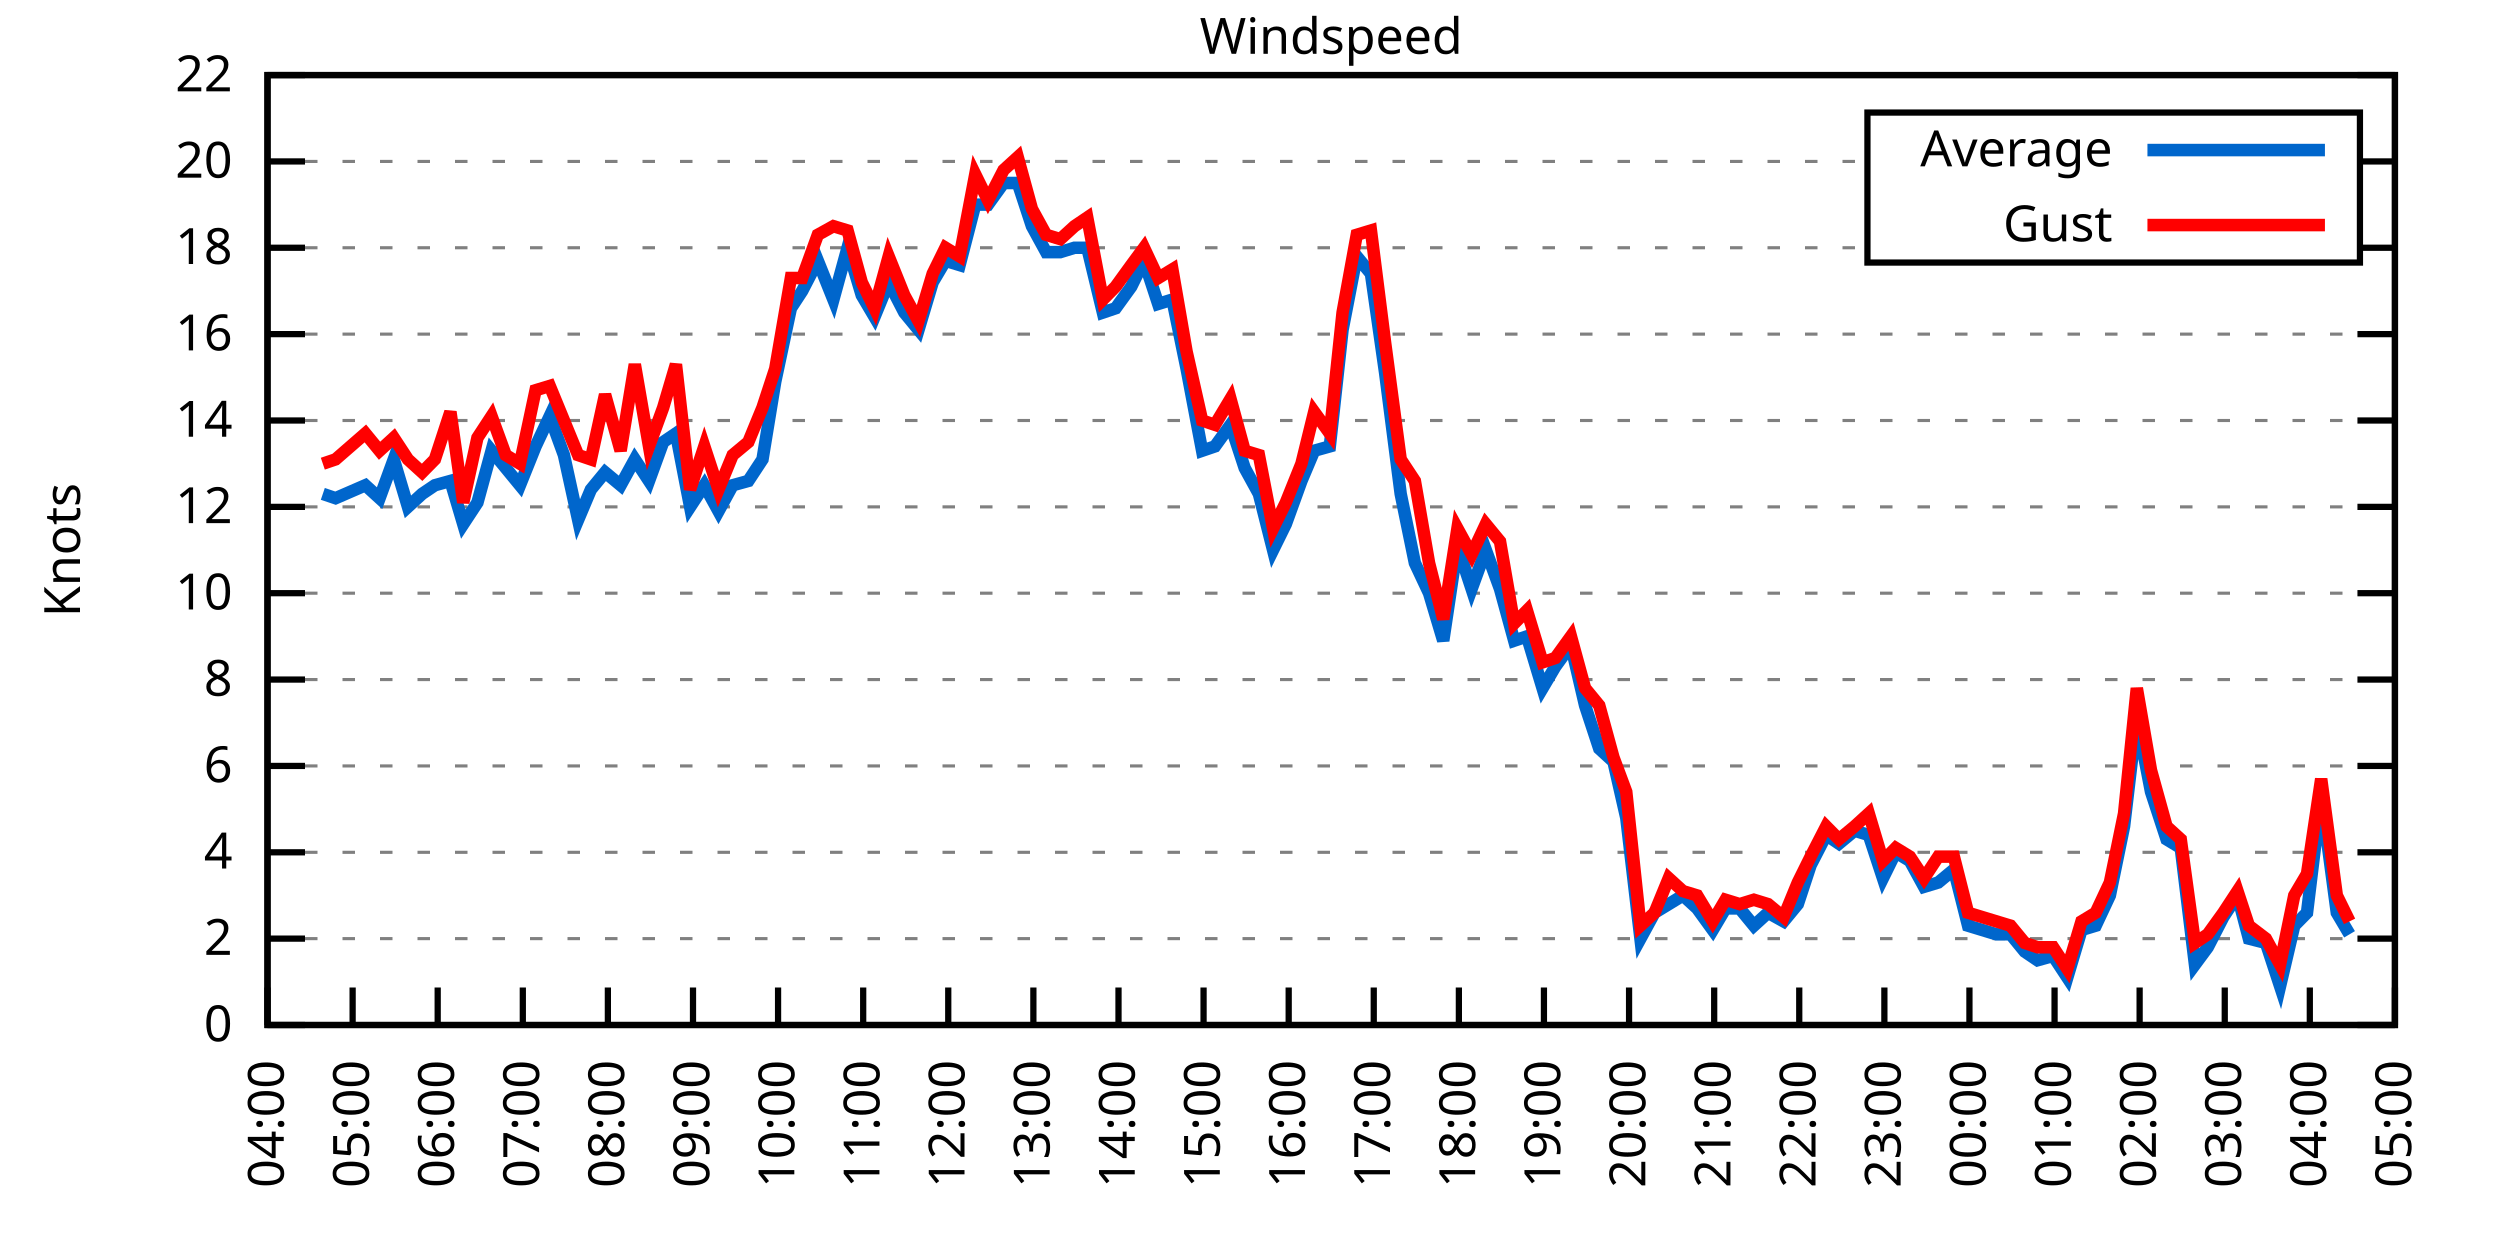
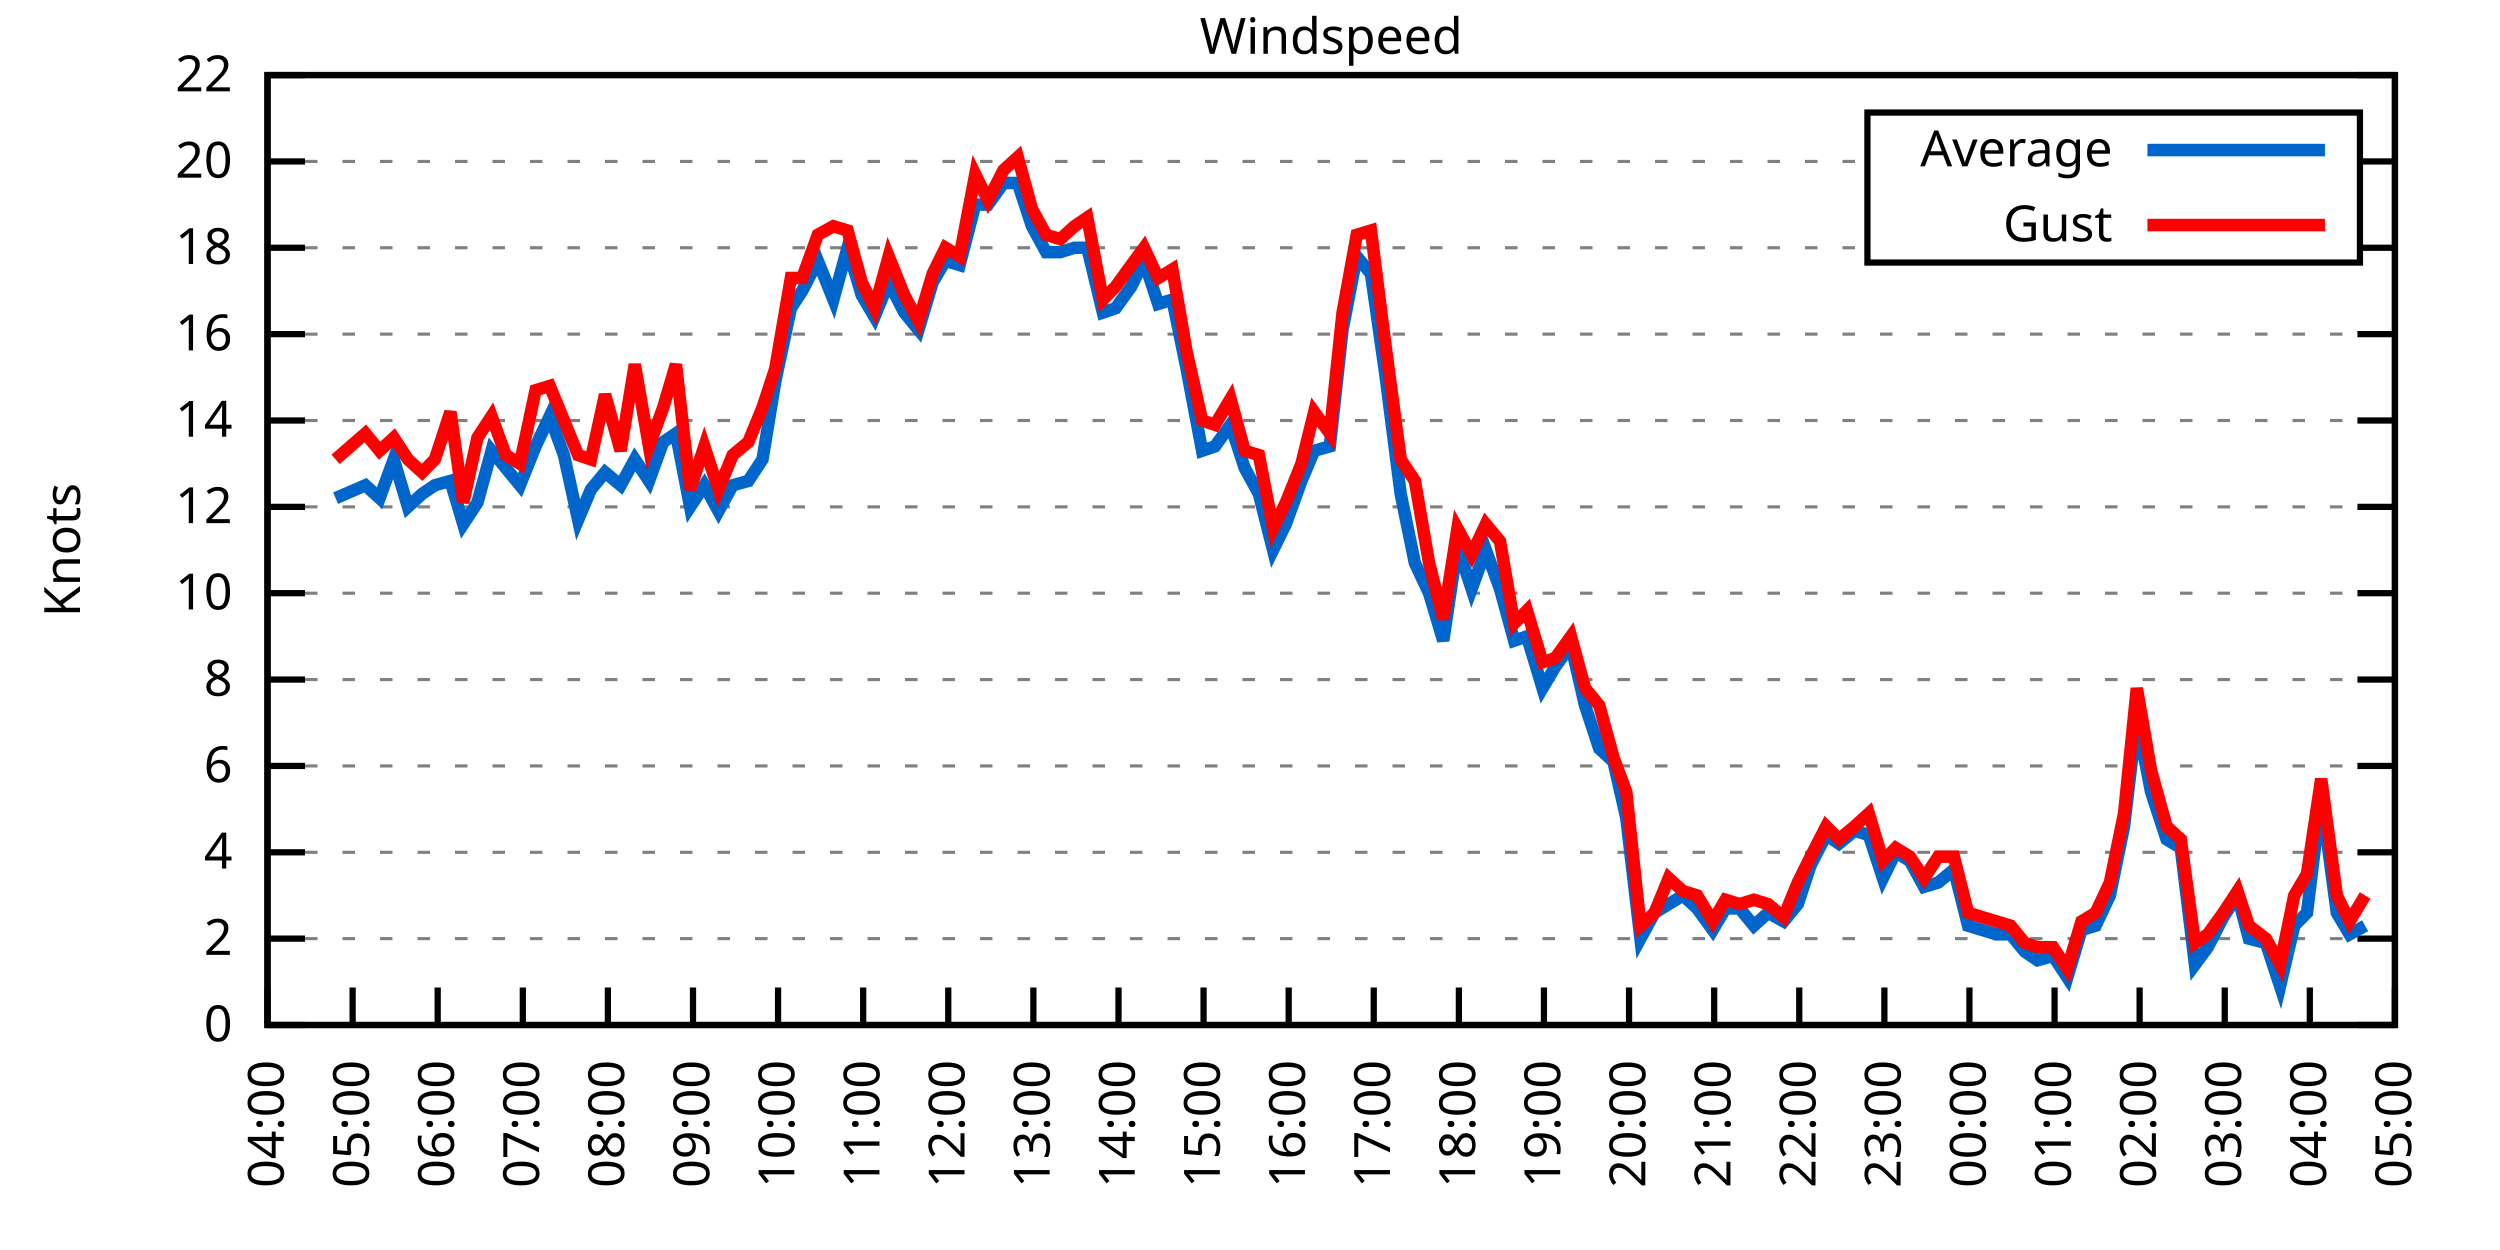
<svg xmlns="http://www.w3.org/2000/svg" xmlns:xlink="http://www.w3.org/1999/xlink" width="400" height="200" viewBox="0 0 400 200">
  <g id="gnuplot_canvas">
    <rect x="0" y="0" width="400" height="200" fill="none" />
    <defs>
      <circle id="gpDot" r="0.5" stroke-width="0.5" stroke="currentColor" />
      <path id="gpPt0" stroke-width="0.333" stroke="currentColor" d="M-1,0 h2 M0,-1 v2" />
      <path id="gpPt1" stroke-width="0.333" stroke="currentColor" d="M-1,-1 L1,1 M1,-1 L-1,1" />
      <path id="gpPt2" stroke-width="0.333" stroke="currentColor" d="M-1,0 L1,0 M0,-1 L0,1 M-1,-1 L1,1 M-1,1 L1,-1" />
      <rect id="gpPt3" stroke-width="0.333" stroke="currentColor" x="-1" y="-1" width="2" height="2" />
      <rect id="gpPt4" stroke-width="0.333" stroke="currentColor" fill="currentColor" x="-1" y="-1" width="2" height="2" />
      <circle id="gpPt5" stroke-width="0.333" stroke="currentColor" cx="0" cy="0" r="1" />
      <use xlink:href="#gpPt5" id="gpPt6" fill="currentColor" stroke="none" />
      <path id="gpPt7" stroke-width="0.333" stroke="currentColor" d="M0,-1.33 L-1.33,0.67 L1.33,0.67 z" />
      <use xlink:href="#gpPt7" id="gpPt8" fill="currentColor" stroke="none" />
      <use xlink:href="#gpPt7" id="gpPt9" stroke="currentColor" transform="rotate(180)" />
      <use xlink:href="#gpPt9" id="gpPt10" fill="currentColor" stroke="none" />
      <use xlink:href="#gpPt3" id="gpPt11" stroke="currentColor" transform="rotate(45)" />
      <use xlink:href="#gpPt11" id="gpPt12" fill="currentColor" stroke="none" />
      <path id="gpPt13" stroke-width="0.333" stroke="currentColor" d="M0,1.330 L1.265,0.411 L0.782,-1.067 L-0.782,-1.076 L-1.265,0.411 z" />
      <use xlink:href="#gpPt13" id="gpPt14" fill="currentColor" stroke="none" />
      <filter id="textbox" filterUnits="objectBoundingBox" x="0" y="0" height="1" width="1">
        <feFlood flood-color="white" flood-opacity="1" result="bgnd" />
        <feComposite in="SourceGraphic" in2="bgnd" operator="atop" />
      </filter>
      <filter id="greybox" filterUnits="objectBoundingBox" x="0" y="0" height="1" width="1">
        <feFlood flood-color="lightgrey" flood-opacity="1" result="grey" />
        <feComposite in="SourceGraphic" in2="grey" operator="atop" />
      </filter>
    </defs>
    <g fill="none" color="white" stroke="currentColor" stroke-width="1.00" stroke-linecap="butt" stroke-linejoin="miter">
</g>
    <g fill="none" color="black" stroke="currentColor" stroke-width="1.00" stroke-linecap="butt" stroke-linejoin="miter">
      <g stroke="none" shape-rendering="crispEdges">
        <polygon fill="rgb(255, 255, 255)" points="42.80,164.00 383.18,164.00 383.18,12.02 42.80,12.02 " />
      </g>
    </g>
    <g fill="none" color="black" stroke="currentColor" stroke-width="1.00" stroke-linecap="butt" stroke-linejoin="miter">
</g>
    <g fill="none" color="black" stroke="black" stroke-width="0.50" stroke-linecap="butt" stroke-linejoin="miter">
</g>
    <g fill="none" color="gray" stroke="currentColor" stroke-width="0.50" stroke-linecap="butt" stroke-linejoin="miter">
      <path stroke="gray" stroke-dasharray="2,4" class="gridline" d="M42.80,164.00 L383.19,164.00  " />
    </g>
    <g fill="none" color="gray" stroke="gray" stroke-width="1.00" stroke-linecap="butt" stroke-linejoin="miter">
</g>
    <g fill="none" color="black" stroke="currentColor" stroke-width="1.00" stroke-linecap="butt" stroke-linejoin="miter">
      <path stroke="black" d="M42.80,164.00 L48.80,164.00 M383.19,164.00 L377.19,164.00  " />
      <g transform="translate(37.20,166.60)" stroke="none" fill="black" font-family="Sans" font-size="8.00" text-anchor="end">
        <text>
          <tspan font-family="Sans"> 0</tspan>
        </text>
      </g>
    </g>
    <g fill="none" color="black" stroke="currentColor" stroke-width="1.00" stroke-linecap="butt" stroke-linejoin="miter">
</g>
    <g fill="none" color="black" stroke="black" stroke-width="0.50" stroke-linecap="butt" stroke-linejoin="miter">
</g>
    <g fill="none" color="gray" stroke="currentColor" stroke-width="0.50" stroke-linecap="butt" stroke-linejoin="miter">
      <path stroke="gray" stroke-dasharray="2,4" class="gridline" d="M42.80,150.18 L383.19,150.18  " />
    </g>
    <g fill="none" color="gray" stroke="gray" stroke-width="1.00" stroke-linecap="butt" stroke-linejoin="miter">
</g>
    <g fill="none" color="black" stroke="currentColor" stroke-width="1.00" stroke-linecap="butt" stroke-linejoin="miter">
      <path stroke="black" d="M42.80,150.18 L48.80,150.18 M383.19,150.18 L377.19,150.18  " />
      <g transform="translate(37.20,152.78)" stroke="none" fill="black" font-family="Sans" font-size="8.00" text-anchor="end">
        <text>
          <tspan font-family="Sans"> 2</tspan>
        </text>
      </g>
    </g>
    <g fill="none" color="black" stroke="currentColor" stroke-width="1.00" stroke-linecap="butt" stroke-linejoin="miter">
</g>
    <g fill="none" color="black" stroke="black" stroke-width="0.50" stroke-linecap="butt" stroke-linejoin="miter">
</g>
    <g fill="none" color="gray" stroke="currentColor" stroke-width="0.50" stroke-linecap="butt" stroke-linejoin="miter">
      <path stroke="gray" stroke-dasharray="2,4" class="gridline" d="M42.80,136.37 L383.19,136.37  " />
    </g>
    <g fill="none" color="gray" stroke="gray" stroke-width="1.00" stroke-linecap="butt" stroke-linejoin="miter">
</g>
    <g fill="none" color="black" stroke="currentColor" stroke-width="1.00" stroke-linecap="butt" stroke-linejoin="miter">
      <path stroke="black" d="M42.80,136.37 L48.80,136.37 M383.19,136.37 L377.19,136.37  " />
      <g transform="translate(37.20,138.97)" stroke="none" fill="black" font-family="Sans" font-size="8.00" text-anchor="end">
        <text>
          <tspan font-family="Sans"> 4</tspan>
        </text>
      </g>
    </g>
    <g fill="none" color="black" stroke="currentColor" stroke-width="1.00" stroke-linecap="butt" stroke-linejoin="miter">
</g>
    <g fill="none" color="black" stroke="black" stroke-width="0.50" stroke-linecap="butt" stroke-linejoin="miter">
</g>
    <g fill="none" color="gray" stroke="currentColor" stroke-width="0.50" stroke-linecap="butt" stroke-linejoin="miter">
      <path stroke="gray" stroke-dasharray="2,4" class="gridline" d="M42.80,122.55 L383.19,122.55  " />
    </g>
    <g fill="none" color="gray" stroke="gray" stroke-width="1.00" stroke-linecap="butt" stroke-linejoin="miter">
</g>
    <g fill="none" color="black" stroke="currentColor" stroke-width="1.00" stroke-linecap="butt" stroke-linejoin="miter">
      <path stroke="black" d="M42.80,122.55 L48.80,122.55 M383.19,122.55 L377.19,122.55  " />
      <g transform="translate(37.20,125.15)" stroke="none" fill="black" font-family="Sans" font-size="8.00" text-anchor="end">
        <text>
          <tspan font-family="Sans"> 6</tspan>
        </text>
      </g>
    </g>
    <g fill="none" color="black" stroke="currentColor" stroke-width="1.00" stroke-linecap="butt" stroke-linejoin="miter">
</g>
    <g fill="none" color="black" stroke="black" stroke-width="0.50" stroke-linecap="butt" stroke-linejoin="miter">
</g>
    <g fill="none" color="gray" stroke="currentColor" stroke-width="0.50" stroke-linecap="butt" stroke-linejoin="miter">
      <path stroke="gray" stroke-dasharray="2,4" class="gridline" d="M42.80,108.73 L383.19,108.73  " />
    </g>
    <g fill="none" color="gray" stroke="gray" stroke-width="1.00" stroke-linecap="butt" stroke-linejoin="miter">
</g>
    <g fill="none" color="black" stroke="currentColor" stroke-width="1.00" stroke-linecap="butt" stroke-linejoin="miter">
      <path stroke="black" d="M42.80,108.73 L48.80,108.73 M383.19,108.73 L377.19,108.73  " />
      <g transform="translate(37.20,111.33)" stroke="none" fill="black" font-family="Sans" font-size="8.00" text-anchor="end">
        <text>
          <tspan font-family="Sans"> 8</tspan>
        </text>
      </g>
    </g>
    <g fill="none" color="black" stroke="currentColor" stroke-width="1.00" stroke-linecap="butt" stroke-linejoin="miter">
</g>
    <g fill="none" color="black" stroke="black" stroke-width="0.50" stroke-linecap="butt" stroke-linejoin="miter">
</g>
    <g fill="none" color="gray" stroke="currentColor" stroke-width="0.50" stroke-linecap="butt" stroke-linejoin="miter">
      <path stroke="gray" stroke-dasharray="2,4" class="gridline" d="M42.80,94.91 L383.19,94.91  " />
    </g>
    <g fill="none" color="gray" stroke="gray" stroke-width="1.00" stroke-linecap="butt" stroke-linejoin="miter">
</g>
    <g fill="none" color="black" stroke="currentColor" stroke-width="1.00" stroke-linecap="butt" stroke-linejoin="miter">
      <path stroke="black" d="M42.80,94.91 L48.80,94.91 M383.19,94.91 L377.19,94.91  " />
      <g transform="translate(37.20,97.51)" stroke="none" fill="black" font-family="Sans" font-size="8.00" text-anchor="end">
        <text>
          <tspan font-family="Sans"> 10</tspan>
        </text>
      </g>
    </g>
    <g fill="none" color="black" stroke="currentColor" stroke-width="1.00" stroke-linecap="butt" stroke-linejoin="miter">
</g>
    <g fill="none" color="black" stroke="black" stroke-width="0.50" stroke-linecap="butt" stroke-linejoin="miter">
</g>
    <g fill="none" color="gray" stroke="currentColor" stroke-width="0.50" stroke-linecap="butt" stroke-linejoin="miter">
      <path stroke="gray" stroke-dasharray="2,4" class="gridline" d="M42.80,81.10 L383.19,81.10  " />
    </g>
    <g fill="none" color="gray" stroke="gray" stroke-width="1.00" stroke-linecap="butt" stroke-linejoin="miter">
</g>
    <g fill="none" color="black" stroke="currentColor" stroke-width="1.00" stroke-linecap="butt" stroke-linejoin="miter">
      <path stroke="black" d="M42.80,81.10 L48.80,81.10 M383.19,81.10 L377.19,81.10  " />
      <g transform="translate(37.20,83.70)" stroke="none" fill="black" font-family="Sans" font-size="8.00" text-anchor="end">
        <text>
          <tspan font-family="Sans"> 12</tspan>
        </text>
      </g>
    </g>
    <g fill="none" color="black" stroke="currentColor" stroke-width="1.00" stroke-linecap="butt" stroke-linejoin="miter">
</g>
    <g fill="none" color="black" stroke="black" stroke-width="0.50" stroke-linecap="butt" stroke-linejoin="miter">
</g>
    <g fill="none" color="gray" stroke="currentColor" stroke-width="0.50" stroke-linecap="butt" stroke-linejoin="miter">
      <path stroke="gray" stroke-dasharray="2,4" class="gridline" d="M42.80,67.28 L383.19,67.28  " />
    </g>
    <g fill="none" color="gray" stroke="gray" stroke-width="1.00" stroke-linecap="butt" stroke-linejoin="miter">
</g>
    <g fill="none" color="black" stroke="currentColor" stroke-width="1.00" stroke-linecap="butt" stroke-linejoin="miter">
      <path stroke="black" d="M42.80,67.28 L48.80,67.28 M383.19,67.28 L377.19,67.28  " />
      <g transform="translate(37.20,69.88)" stroke="none" fill="black" font-family="Sans" font-size="8.00" text-anchor="end">
        <text>
          <tspan font-family="Sans"> 14</tspan>
        </text>
      </g>
    </g>
    <g fill="none" color="black" stroke="currentColor" stroke-width="1.00" stroke-linecap="butt" stroke-linejoin="miter">
</g>
    <g fill="none" color="black" stroke="black" stroke-width="0.50" stroke-linecap="butt" stroke-linejoin="miter">
</g>
    <g fill="none" color="gray" stroke="currentColor" stroke-width="0.50" stroke-linecap="butt" stroke-linejoin="miter">
      <path stroke="gray" stroke-dasharray="2,4" class="gridline" d="M42.80,53.46 L383.19,53.46  " />
    </g>
    <g fill="none" color="gray" stroke="gray" stroke-width="1.00" stroke-linecap="butt" stroke-linejoin="miter">
</g>
    <g fill="none" color="black" stroke="currentColor" stroke-width="1.00" stroke-linecap="butt" stroke-linejoin="miter">
      <path stroke="black" d="M42.80,53.46 L48.80,53.46 M383.19,53.46 L377.19,53.46  " />
      <g transform="translate(37.20,56.06)" stroke="none" fill="black" font-family="Sans" font-size="8.00" text-anchor="end">
        <text>
          <tspan font-family="Sans"> 16</tspan>
        </text>
      </g>
    </g>
    <g fill="none" color="black" stroke="currentColor" stroke-width="1.00" stroke-linecap="butt" stroke-linejoin="miter">
</g>
    <g fill="none" color="black" stroke="black" stroke-width="0.50" stroke-linecap="butt" stroke-linejoin="miter">
</g>
    <g fill="none" color="gray" stroke="currentColor" stroke-width="0.50" stroke-linecap="butt" stroke-linejoin="miter">
      <path stroke="gray" stroke-dasharray="2,4" class="gridline" d="M42.80,39.64 L298.79,39.64 M377.59,39.64 L383.19,39.64  " />
    </g>
    <g fill="none" color="gray" stroke="gray" stroke-width="1.00" stroke-linecap="butt" stroke-linejoin="miter">
</g>
    <g fill="none" color="black" stroke="currentColor" stroke-width="1.00" stroke-linecap="butt" stroke-linejoin="miter">
      <path stroke="black" d="M42.80,39.64 L48.80,39.64 M383.19,39.64 L377.19,39.64  " />
      <g transform="translate(37.20,42.24)" stroke="none" fill="black" font-family="Sans" font-size="8.00" text-anchor="end">
        <text>
          <tspan font-family="Sans"> 18</tspan>
        </text>
      </g>
    </g>
    <g fill="none" color="black" stroke="currentColor" stroke-width="1.00" stroke-linecap="butt" stroke-linejoin="miter">
</g>
    <g fill="none" color="black" stroke="black" stroke-width="0.50" stroke-linecap="butt" stroke-linejoin="miter">
</g>
    <g fill="none" color="gray" stroke="currentColor" stroke-width="0.50" stroke-linecap="butt" stroke-linejoin="miter">
      <path stroke="gray" stroke-dasharray="2,4" class="gridline" d="M42.80,25.83 L298.79,25.83 M377.59,25.83 L383.19,25.83  " />
    </g>
    <g fill="none" color="gray" stroke="gray" stroke-width="1.00" stroke-linecap="butt" stroke-linejoin="miter">
</g>
    <g fill="none" color="black" stroke="currentColor" stroke-width="1.00" stroke-linecap="butt" stroke-linejoin="miter">
      <path stroke="black" d="M42.80,25.83 L48.80,25.83 M383.19,25.83 L377.19,25.83  " />
      <g transform="translate(37.20,28.43)" stroke="none" fill="black" font-family="Sans" font-size="8.00" text-anchor="end">
        <text>
          <tspan font-family="Sans"> 20</tspan>
        </text>
      </g>
    </g>
    <g fill="none" color="black" stroke="currentColor" stroke-width="1.00" stroke-linecap="butt" stroke-linejoin="miter">
</g>
    <g fill="none" color="black" stroke="black" stroke-width="0.50" stroke-linecap="butt" stroke-linejoin="miter">
</g>
    <g fill="none" color="gray" stroke="currentColor" stroke-width="0.50" stroke-linecap="butt" stroke-linejoin="miter">
      <path stroke="gray" stroke-dasharray="2,4" class="gridline" d="M42.80,12.01 L383.19,12.01  " />
    </g>
    <g fill="none" color="gray" stroke="gray" stroke-width="1.00" stroke-linecap="butt" stroke-linejoin="miter">
</g>
    <g fill="none" color="black" stroke="currentColor" stroke-width="1.00" stroke-linecap="butt" stroke-linejoin="miter">
      <path stroke="black" d="M42.80,12.01 L48.80,12.01 M383.19,12.01 L377.19,12.01  " />
      <g transform="translate(37.20,14.61)" stroke="none" fill="black" font-family="Sans" font-size="8.00" text-anchor="end">
        <text>
          <tspan font-family="Sans"> 22</tspan>
        </text>
      </g>
    </g>
    <g fill="none" color="black" stroke="currentColor" stroke-width="1.00" stroke-linecap="butt" stroke-linejoin="miter">
      <path stroke="black" d="M42.80,164.00 L42.80,158.00  " />
      <g transform="translate(45.40,169.60) rotate(270.00)" stroke="none" fill="black" font-family="Sans" font-size="8.00" text-anchor="end">
        <text>
          <tspan font-family="Sans">04:00</tspan>
        </text>
      </g>
    </g>
    <g fill="none" color="black" stroke="currentColor" stroke-width="1.00" stroke-linecap="butt" stroke-linejoin="miter">
      <path stroke="black" d="M56.42,164.00 L56.42,158.00  " />
      <g transform="translate(59.02,169.60) rotate(270.00)" stroke="none" fill="black" font-family="Sans" font-size="8.00" text-anchor="end">
        <text>
          <tspan font-family="Sans">05:00</tspan>
        </text>
      </g>
    </g>
    <g fill="none" color="black" stroke="currentColor" stroke-width="1.00" stroke-linecap="butt" stroke-linejoin="miter">
      <path stroke="black" d="M70.03,164.00 L70.03,158.00  " />
      <g transform="translate(72.63,169.60) rotate(270.00)" stroke="none" fill="black" font-family="Sans" font-size="8.00" text-anchor="end">
        <text>
          <tspan font-family="Sans">06:00</tspan>
        </text>
      </g>
    </g>
    <g fill="none" color="black" stroke="currentColor" stroke-width="1.00" stroke-linecap="butt" stroke-linejoin="miter">
      <path stroke="black" d="M83.65,164.00 L83.65,158.00  " />
      <g transform="translate(86.25,169.60) rotate(270.00)" stroke="none" fill="black" font-family="Sans" font-size="8.00" text-anchor="end">
        <text>
          <tspan font-family="Sans">07:00</tspan>
        </text>
      </g>
    </g>
    <g fill="none" color="black" stroke="currentColor" stroke-width="1.00" stroke-linecap="butt" stroke-linejoin="miter">
      <path stroke="black" d="M97.26,164.00 L97.26,158.00  " />
      <g transform="translate(99.86,169.60) rotate(270.00)" stroke="none" fill="black" font-family="Sans" font-size="8.00" text-anchor="end">
        <text>
          <tspan font-family="Sans">08:00</tspan>
        </text>
      </g>
    </g>
    <g fill="none" color="black" stroke="currentColor" stroke-width="1.00" stroke-linecap="butt" stroke-linejoin="miter">
      <path stroke="black" d="M110.88,164.00 L110.88,158.00  " />
      <g transform="translate(113.48,169.60) rotate(270.00)" stroke="none" fill="black" font-family="Sans" font-size="8.00" text-anchor="end">
        <text>
          <tspan font-family="Sans">09:00</tspan>
        </text>
      </g>
    </g>
    <g fill="none" color="black" stroke="currentColor" stroke-width="1.00" stroke-linecap="butt" stroke-linejoin="miter">
      <path stroke="black" d="M124.49,164.00 L124.49,158.00  " />
      <g transform="translate(127.09,169.60) rotate(270.00)" stroke="none" fill="black" font-family="Sans" font-size="8.00" text-anchor="end">
        <text>
          <tspan font-family="Sans">10:00</tspan>
        </text>
      </g>
    </g>
    <g fill="none" color="black" stroke="currentColor" stroke-width="1.00" stroke-linecap="butt" stroke-linejoin="miter">
      <path stroke="black" d="M138.11,164.00 L138.11,158.00  " />
      <g transform="translate(140.71,169.60) rotate(270.00)" stroke="none" fill="black" font-family="Sans" font-size="8.00" text-anchor="end">
        <text>
          <tspan font-family="Sans">11:00</tspan>
        </text>
      </g>
    </g>
    <g fill="none" color="black" stroke="currentColor" stroke-width="1.00" stroke-linecap="butt" stroke-linejoin="miter">
      <path stroke="black" d="M151.72,164.00 L151.72,158.00  " />
      <g transform="translate(154.32,169.60) rotate(270.00)" stroke="none" fill="black" font-family="Sans" font-size="8.00" text-anchor="end">
        <text>
          <tspan font-family="Sans">12:00</tspan>
        </text>
      </g>
    </g>
    <g fill="none" color="black" stroke="currentColor" stroke-width="1.00" stroke-linecap="butt" stroke-linejoin="miter">
      <path stroke="black" d="M165.34,164.00 L165.34,158.00  " />
      <g transform="translate(167.94,169.60) rotate(270.00)" stroke="none" fill="black" font-family="Sans" font-size="8.00" text-anchor="end">
        <text>
          <tspan font-family="Sans">13:00</tspan>
        </text>
      </g>
    </g>
    <g fill="none" color="black" stroke="currentColor" stroke-width="1.00" stroke-linecap="butt" stroke-linejoin="miter">
      <path stroke="black" d="M178.96,164.00 L178.96,158.00  " />
      <g transform="translate(181.56,169.60) rotate(270.00)" stroke="none" fill="black" font-family="Sans" font-size="8.00" text-anchor="end">
        <text>
          <tspan font-family="Sans">14:00</tspan>
        </text>
      </g>
    </g>
    <g fill="none" color="black" stroke="currentColor" stroke-width="1.00" stroke-linecap="butt" stroke-linejoin="miter">
      <path stroke="black" d="M192.57,164.00 L192.57,158.00  " />
      <g transform="translate(195.17,169.60) rotate(270.00)" stroke="none" fill="black" font-family="Sans" font-size="8.00" text-anchor="end">
        <text>
          <tspan font-family="Sans">15:00</tspan>
        </text>
      </g>
    </g>
    <g fill="none" color="black" stroke="currentColor" stroke-width="1.00" stroke-linecap="butt" stroke-linejoin="miter">
      <path stroke="black" d="M206.19,164.00 L206.19,158.00  " />
      <g transform="translate(208.79,169.60) rotate(270.00)" stroke="none" fill="black" font-family="Sans" font-size="8.00" text-anchor="end">
        <text>
          <tspan font-family="Sans">16:00</tspan>
        </text>
      </g>
    </g>
    <g fill="none" color="black" stroke="currentColor" stroke-width="1.00" stroke-linecap="butt" stroke-linejoin="miter">
      <path stroke="black" d="M219.80,164.00 L219.80,158.00  " />
      <g transform="translate(222.40,169.60) rotate(270.00)" stroke="none" fill="black" font-family="Sans" font-size="8.00" text-anchor="end">
        <text>
          <tspan font-family="Sans">17:00</tspan>
        </text>
      </g>
    </g>
    <g fill="none" color="black" stroke="currentColor" stroke-width="1.00" stroke-linecap="butt" stroke-linejoin="miter">
      <path stroke="black" d="M233.42,164.00 L233.42,158.00  " />
      <g transform="translate(236.02,169.60) rotate(270.00)" stroke="none" fill="black" font-family="Sans" font-size="8.00" text-anchor="end">
        <text>
          <tspan font-family="Sans">18:00</tspan>
        </text>
      </g>
    </g>
    <g fill="none" color="black" stroke="currentColor" stroke-width="1.00" stroke-linecap="butt" stroke-linejoin="miter">
      <path stroke="black" d="M247.03,164.00 L247.03,158.00  " />
      <g transform="translate(249.63,169.60) rotate(270.00)" stroke="none" fill="black" font-family="Sans" font-size="8.00" text-anchor="end">
        <text>
          <tspan font-family="Sans">19:00</tspan>
        </text>
      </g>
    </g>
    <g fill="none" color="black" stroke="currentColor" stroke-width="1.00" stroke-linecap="butt" stroke-linejoin="miter">
      <path stroke="black" d="M260.65,164.00 L260.65,158.00  " />
      <g transform="translate(263.25,169.60) rotate(270.00)" stroke="none" fill="black" font-family="Sans" font-size="8.00" text-anchor="end">
        <text>
          <tspan font-family="Sans">20:00</tspan>
        </text>
      </g>
    </g>
    <g fill="none" color="black" stroke="currentColor" stroke-width="1.00" stroke-linecap="butt" stroke-linejoin="miter">
      <path stroke="black" d="M274.27,164.00 L274.27,158.00  " />
      <g transform="translate(276.87,169.60) rotate(270.00)" stroke="none" fill="black" font-family="Sans" font-size="8.00" text-anchor="end">
        <text>
          <tspan font-family="Sans">21:00</tspan>
        </text>
      </g>
    </g>
    <g fill="none" color="black" stroke="currentColor" stroke-width="1.00" stroke-linecap="butt" stroke-linejoin="miter">
      <path stroke="black" d="M287.88,164.00 L287.88,158.00  " />
      <g transform="translate(290.48,169.60) rotate(270.00)" stroke="none" fill="black" font-family="Sans" font-size="8.00" text-anchor="end">
        <text>
          <tspan font-family="Sans">22:00</tspan>
        </text>
      </g>
    </g>
    <g fill="none" color="black" stroke="currentColor" stroke-width="1.00" stroke-linecap="butt" stroke-linejoin="miter">
      <path stroke="black" d="M301.50,164.00 L301.50,158.00  " />
      <g transform="translate(304.10,169.60) rotate(270.00)" stroke="none" fill="black" font-family="Sans" font-size="8.00" text-anchor="end">
        <text>
          <tspan font-family="Sans">23:00</tspan>
        </text>
      </g>
    </g>
    <g fill="none" color="black" stroke="currentColor" stroke-width="1.00" stroke-linecap="butt" stroke-linejoin="miter">
      <path stroke="black" d="M315.11,164.00 L315.11,158.00  " />
      <g transform="translate(317.71,169.60) rotate(270.00)" stroke="none" fill="black" font-family="Sans" font-size="8.00" text-anchor="end">
        <text>
          <tspan font-family="Sans">00:00</tspan>
        </text>
      </g>
    </g>
    <g fill="none" color="black" stroke="currentColor" stroke-width="1.00" stroke-linecap="butt" stroke-linejoin="miter">
      <path stroke="black" d="M328.73,164.00 L328.73,158.00  " />
      <g transform="translate(331.33,169.60) rotate(270.00)" stroke="none" fill="black" font-family="Sans" font-size="8.00" text-anchor="end">
        <text>
          <tspan font-family="Sans">01:00</tspan>
        </text>
      </g>
    </g>
    <g fill="none" color="black" stroke="currentColor" stroke-width="1.00" stroke-linecap="butt" stroke-linejoin="miter">
      <path stroke="black" d="M342.34,164.00 L342.34,158.00  " />
      <g transform="translate(344.94,169.60) rotate(270.00)" stroke="none" fill="black" font-family="Sans" font-size="8.00" text-anchor="end">
        <text>
          <tspan font-family="Sans">02:00</tspan>
        </text>
      </g>
    </g>
    <g fill="none" color="black" stroke="currentColor" stroke-width="1.00" stroke-linecap="butt" stroke-linejoin="miter">
      <path stroke="black" d="M355.96,164.00 L355.96,158.00  " />
      <g transform="translate(358.56,169.60) rotate(270.00)" stroke="none" fill="black" font-family="Sans" font-size="8.00" text-anchor="end">
        <text>
          <tspan font-family="Sans">03:00</tspan>
        </text>
      </g>
    </g>
    <g fill="none" color="black" stroke="currentColor" stroke-width="1.00" stroke-linecap="butt" stroke-linejoin="miter">
      <path stroke="black" d="M369.57,164.00 L369.57,158.00  " />
      <g transform="translate(372.17,169.60) rotate(270.00)" stroke="none" fill="black" font-family="Sans" font-size="8.00" text-anchor="end">
        <text>
          <tspan font-family="Sans">04:00</tspan>
        </text>
      </g>
    </g>
    <g fill="none" color="black" stroke="currentColor" stroke-width="1.00" stroke-linecap="butt" stroke-linejoin="miter">
      <path stroke="black" d="M383.19,164.00 L383.19,158.00  " />
      <g transform="translate(385.79,169.60) rotate(270.00)" stroke="none" fill="black" font-family="Sans" font-size="8.00" text-anchor="end">
        <text>
          <tspan font-family="Sans">05:00</tspan>
        </text>
      </g>
    </g>
    <g fill="none" color="black" stroke="currentColor" stroke-width="1.00" stroke-linecap="butt" stroke-linejoin="miter">
</g>
    <g fill="none" color="black" stroke="currentColor" stroke-width="1.00" stroke-linecap="butt" stroke-linejoin="miter">
      <path stroke="black" d="M42.80,12.01 L42.80,164.00 L383.19,164.00 L383.19,12.01 L42.80,12.01 Z  " />
    </g>
    <g fill="none" color="black" stroke="currentColor" stroke-width="1.00" stroke-linecap="butt" stroke-linejoin="miter">
</g>
    <g fill="none" color="black" stroke="currentColor" stroke-width="1.00" stroke-linecap="butt" stroke-linejoin="miter">
      <path stroke="black" d="M298.79,42.01 L298.79,18.01 L377.59,18.01 L377.59,42.01 L298.79,42.01 Z  " />
    </g>
    <g id="Windspeed_plot_1">
      <g fill="none" color="white" stroke="black" stroke-width="2.00" stroke-linecap="butt" stroke-linejoin="miter">
</g>
      <g fill="none" color="black" stroke="currentColor" stroke-width="2.00" stroke-linecap="butt" stroke-linejoin="miter">
        <g transform="translate(337.99,26.61)" stroke="none" fill="black" font-family="Sans" font-size="8.00" text-anchor="end">
          <text>
            <tspan font-family="Sans">Average</tspan>
          </text>
        </g>
      </g>
      <g fill="none" color="black" stroke="currentColor" stroke-width="2.00" stroke-linecap="butt" stroke-linejoin="miter">
-         <path stroke="rgb(  0, 102, 204)" d="M343.59,24.01 L371.99,24.01 M51.65,79.02 L53.69,79.71 L58.46,77.64 L60.73,79.71 L63.00,73.50 L65.27,81.10   L67.54,79.02 L69.58,77.64 L72.07,76.95 L74.12,83.86 L76.39,80.41 L78.65,72.12 L80.92,74.88 L83.19,77.64   L85.69,71.42 L87.96,66.59 L90.23,72.81 L92.50,83.17 L94.54,78.33 L96.81,75.57 L99.30,77.64 L101.57,73.50   L103.84,76.95 L106.11,70.73 L108.15,69.35 L110.42,81.10 L112.69,77.64 L114.96,81.79 L117.23,77.64 L119.73,76.95   L122.00,73.50 L124.04,61.06 L126.54,49.32 L128.35,46.55 L130.85,41.72 L133.34,47.93 L135.61,39.64 L137.88,47.24   L139.92,50.70 L142.19,45.17 L144.69,50.01 L146.96,52.77 L149.23,45.17 L151.27,41.72 L153.54,42.41 L156.04,32.74   L158.08,32.74 L160.57,29.28 L162.84,29.28 L165.11,36.19 L167.38,40.34 L169.65,40.34 L171.92,39.64 L173.96,39.64   L176.46,50.01 L178.50,49.32 L181.00,45.86 L183.04,41.72 L185.31,48.63 L187.58,47.93 L189.85,58.99 L192.34,72.12   L194.39,71.42 L196.88,67.97 L199.15,74.88 L201.42,79.02 L203.69,88.00 L205.73,83.86 L208.23,76.95 L210.27,72.12   L212.77,71.42 L214.81,52.77 L217.08,41.03 L219.35,43.79 L221.62,59.68 L224.11,79.02 L226.38,90.08 L228.65,94.91   L230.92,102.51 L233.19,87.31 L235.46,94.22 L237.73,88.00 L240.00,94.22 L242.27,102.51 L244.31,101.82 L246.81,110.11   L248.85,106.66 L251.35,103.20 L253.61,112.88 L255.88,119.78 L258.15,121.86 L260.20,130.84 L262.47,150.18 L264.73,146.04   L267.00,144.66 L269.27,143.27 L271.54,145.35 L274.04,148.80 L276.08,145.35 L278.35,145.35 L280.62,148.11 L282.89,146.04   L285.38,147.42 L287.65,144.66 L289.70,138.44 L292.19,133.60 L294.23,134.98 L296.73,132.91 L299.00,133.60 L301.27,140.51   L303.31,136.37 L305.58,137.75 L307.85,141.89 L310.12,141.20 L312.62,139.13 L314.89,148.11 L317.15,148.80 L319.42,149.49   L321.69,149.49 L323.96,152.26 L326.00,153.64 L328.50,152.95 L330.77,156.40 L333.04,148.80 L335.31,148.11 L337.58,143.27   L339.85,132.22 L341.89,114.95 L344.16,126.69 L346.65,134.29 L348.92,135.67 L351.19,154.33 L353.24,151.56 L355.73,146.73   L358.00,143.27 L359.82,150.18 L362.54,150.87 L364.81,157.78 L367.08,148.11 L369.12,146.04 L371.39,127.38 L373.89,146.04   L375.93,149.49  " />
+         <path stroke="rgb(  0, 102, 204)" d="M343.59,24.01 L371.99,24.01 M53.69,79.71 L58.46,77.64 L60.73,79.71 L63.00,73.50 L65.27,81.10 L67.54,79.02   L69.58,77.64 L72.07,76.95 L74.12,83.86 L76.39,80.41 L78.65,72.12 L80.92,74.88 L83.19,77.64 L85.69,71.42   L87.96,66.59 L90.23,72.81 L92.50,83.17 L94.54,78.33 L96.81,75.57 L99.30,77.64 L101.57,73.50 L103.84,76.95   L106.11,70.73 L108.15,69.35 L110.42,81.10 L112.69,77.64 L114.96,81.79 L117.23,77.64 L119.73,76.95 L122.00,73.50   L124.04,61.06 L126.54,49.32 L128.35,46.55 L130.85,41.72 L133.34,47.93 L135.61,39.64 L137.88,47.24 L139.92,50.70   L142.19,45.17 L144.69,50.01 L146.96,52.77 L149.23,45.17 L151.27,41.72 L153.54,42.41 L156.04,32.74 L158.08,32.74   L160.57,29.28 L162.84,29.28 L165.11,36.19 L167.38,40.34 L169.65,40.34 L171.92,39.64 L173.96,39.64 L176.46,50.01   L178.50,49.32 L181.00,45.86 L183.04,41.72 L185.31,48.63 L187.58,47.93 L189.85,58.99 L192.34,72.12 L194.39,71.42   L196.88,67.97 L199.15,74.88 L201.42,79.02 L203.69,88.00 L205.73,83.86 L208.23,76.95 L210.27,72.12 L212.77,71.42   L214.81,52.77 L217.08,41.03 L219.35,43.79 L221.62,59.68 L224.11,79.02 L226.38,90.08 L228.65,94.91 L230.92,102.51   L233.19,87.31 L235.46,94.22 L237.73,88.00 L240.00,94.22 L242.27,102.51 L244.31,101.82 L246.81,110.11 L248.85,106.66   L251.35,103.20 L253.61,112.88 L255.88,119.78 L258.15,121.86 L260.20,130.84 L262.47,150.18 L264.73,146.04 L267.00,144.66   L269.27,143.27 L271.54,145.35 L274.04,148.80 L276.08,145.35 L278.35,145.35 L280.62,148.11 L282.89,146.04 L285.38,147.42   L287.65,144.66 L289.70,138.44 L292.19,133.60 L294.23,134.98 L296.73,132.91 L299.00,133.60 L301.27,140.51 L303.31,136.37   L305.58,137.75 L307.85,141.89 L310.12,141.20 L312.62,139.13 L314.89,148.11 L317.15,148.80 L319.42,149.49 L321.69,149.49   L323.96,152.26 L326.00,153.64 L328.50,152.95 L330.77,156.40 L333.04,148.80 L335.31,148.11 L337.58,143.27 L339.85,132.22   L341.89,114.95 L344.16,126.69 L346.65,134.29 L348.92,135.67 L351.19,154.33 L353.24,151.56 L355.73,146.73 L358.00,143.27   L359.82,150.18 L362.54,150.87 L364.81,157.78 L367.08,148.11 L369.12,146.04 L371.39,127.38 L373.89,146.04 L375.93,149.49   L378.42,148.11  " />
      </g>
    </g>
    <g id="Windspeed_plot_2">
      <g fill="none" color="black" stroke="currentColor" stroke-width="2.00" stroke-linecap="butt" stroke-linejoin="miter">
        <g transform="translate(337.99,38.61)" stroke="none" fill="black" font-family="Sans" font-size="8.00" text-anchor="end">
          <text>
            <tspan font-family="Sans">Gust</tspan>
          </text>
        </g>
      </g>
      <g fill="none" color="black" stroke="currentColor" stroke-width="2.00" stroke-linecap="butt" stroke-linejoin="miter">
-         <path stroke="rgb(255,   0,   0)" d="M343.59,36.01 L371.99,36.01 M51.65,74.19 L53.69,73.50 L58.46,69.35 L60.73,72.12 L63.00,70.04 L65.27,73.50   L67.54,75.57 L69.58,73.50 L72.07,65.90 L74.12,80.41 L76.39,70.04 L78.65,66.59 L80.92,72.81 L83.19,74.19   L85.69,62.44 L87.96,61.75 L90.23,67.28 L92.50,72.81 L94.54,73.50 L96.81,63.13 L99.30,72.12 L101.57,58.30   L103.84,71.42 L106.11,65.21 L108.15,58.30 L110.42,78.33 L112.69,71.42 L114.96,78.33 L117.23,72.81 L119.73,70.73   L122.00,65.21 L124.04,58.99 L126.54,44.48 L128.35,44.48 L130.85,37.57 L133.34,36.19 L135.61,36.88 L137.88,45.17   L139.92,49.32 L142.19,41.03 L144.69,47.24 L146.96,51.39 L149.23,43.79 L151.27,39.64 L153.54,41.03 L156.04,27.90   L158.08,32.05 L160.57,27.21 L162.84,25.14 L165.11,33.43 L167.38,37.57 L169.65,38.26 L171.92,36.19 L173.96,34.81   L176.46,47.93 L178.50,45.86 L181.00,42.41 L183.04,39.64 L185.31,44.48 L187.58,43.10 L189.85,56.23 L192.34,67.28   L194.39,67.97 L196.88,63.82 L199.15,72.12 L201.42,72.81 L203.69,84.55 L205.73,80.41 L208.23,74.19 L210.27,65.90   L212.77,69.35 L214.81,50.01 L217.08,37.57 L219.35,36.88 L221.62,54.84 L224.11,73.50 L226.38,76.95 L228.65,90.08   L230.92,99.06 L233.19,84.55 L235.46,88.70 L237.73,83.86 L240.00,86.62 L242.27,99.75 L244.31,97.68 L246.81,105.97   L248.85,105.28 L251.35,101.82 L253.61,110.11 L255.88,112.88 L258.15,121.17 L260.20,126.69 L262.47,148.11 L264.73,146.04   L267.00,140.51 L269.27,142.58 L271.54,143.27 L274.04,147.42 L276.08,143.96 L278.35,144.66 L280.62,143.96 L282.89,144.66   L285.38,146.73 L287.65,141.20 L289.70,137.06 L292.19,132.22 L294.23,134.29 L296.73,132.22 L299.00,130.15 L301.27,137.75   L303.31,135.67 L305.58,137.06 L307.85,140.51 L310.12,137.06 L312.62,137.06 L314.89,146.04 L317.15,146.73 L319.42,147.42   L321.69,148.11 L323.96,150.87 L326.00,151.56 L328.50,151.56 L330.77,155.02 L333.04,147.42 L335.31,146.04 L337.58,141.20   L339.85,130.15 L341.89,110.11 L344.16,123.24 L346.65,132.22 L348.92,134.29 L351.19,150.87 L353.24,149.49 L355.73,146.04   L358.00,142.58 L359.82,148.11 L362.54,150.18 L364.81,154.33 L367.08,143.27 L369.12,139.82 L371.39,124.62 L373.89,143.27   L375.93,147.42  " />
+         <path stroke="rgb(255,   0,   0)" d="M343.59,36.01 L371.99,36.01 M53.69,73.50 L58.46,69.35 L60.73,72.12 L63.00,70.04 L65.27,73.50 L67.54,75.57   L69.58,73.50 L72.07,65.90 L74.12,80.41 L76.39,70.04 L78.65,66.59 L80.92,72.81 L83.19,74.19 L85.69,62.44   L87.96,61.75 L90.23,67.28 L92.50,72.81 L94.54,73.50 L96.81,63.13 L99.30,72.12 L101.57,58.30 L103.84,71.42   L106.11,65.21 L108.15,58.30 L110.42,78.33 L112.69,71.42 L114.96,78.33 L117.23,72.81 L119.73,70.73 L122.00,65.21   L124.04,58.99 L126.54,44.48 L128.35,44.48 L130.85,37.57 L133.34,36.19 L135.61,36.88 L137.88,45.17 L139.92,49.32   L142.19,41.03 L144.69,47.24 L146.96,51.39 L149.23,43.79 L151.27,39.64 L153.54,41.03 L156.04,27.90 L158.08,32.05   L160.57,27.21 L162.84,25.14 L165.11,33.43 L167.38,37.57 L169.65,38.26 L171.92,36.19 L173.96,34.81 L176.46,47.93   L178.50,45.86 L181.00,42.41 L183.04,39.64 L185.31,44.48 L187.58,43.10 L189.85,56.23 L192.34,67.28 L194.39,67.97   L196.88,63.82 L199.15,72.12 L201.42,72.81 L203.69,84.55 L205.73,80.41 L208.23,74.19 L210.27,65.90 L212.77,69.35   L214.81,50.01 L217.08,37.57 L219.35,36.88 L221.62,54.84 L224.11,73.50 L226.38,76.95 L228.65,90.08 L230.92,99.06   L233.19,84.55 L235.46,88.70 L237.73,83.86 L240.00,86.62 L242.27,99.75 L244.31,97.68 L246.81,105.97 L248.85,105.28   L251.35,101.82 L253.61,110.11 L255.88,112.88 L258.15,121.17 L260.20,126.69 L262.47,148.11 L264.73,146.04 L267.00,140.51   L269.27,142.58 L271.54,143.27 L274.04,147.42 L276.08,143.96 L278.35,144.66 L280.62,143.96 L282.89,144.66 L285.38,146.73   L287.65,141.20 L289.70,137.06 L292.19,132.22 L294.23,134.29 L296.73,132.22 L299.00,130.15 L301.27,137.75 L303.31,135.67   L305.58,137.06 L307.85,140.51 L310.12,137.06 L312.62,137.06 L314.89,146.04 L317.15,146.73 L319.42,147.42 L321.69,148.11   L323.96,150.87 L326.00,151.56 L328.50,151.56 L330.77,155.02 L333.04,147.42 L335.31,146.04 L337.58,141.20 L339.85,130.15   L341.89,110.11 L344.16,123.24 L346.65,132.22 L348.92,134.29 L351.19,150.87 L353.24,149.49 L355.73,146.04 L358.00,142.58   L359.82,148.11 L362.54,150.18 L364.81,154.33 L367.08,143.27 L369.12,139.82 L371.39,124.62 L373.89,143.27 L375.93,147.42   L378.42,143.27  " />
      </g>
    </g>
    <g fill="none" color="black" stroke="currentColor" stroke-width="2.00" stroke-linecap="butt" stroke-linejoin="miter">
</g>
    <g fill="none" color="black" stroke="black" stroke-width="1.00" stroke-linecap="butt" stroke-linejoin="miter">
</g>
    <g fill="none" color="black" stroke="currentColor" stroke-width="1.00" stroke-linecap="butt" stroke-linejoin="miter">
      <path stroke="black" d="M42.80,12.01 L42.80,164.00 L383.19,164.00 L383.19,12.01 L42.80,12.01 Z  " />
      <g transform="translate(12.80,88.01) rotate(270.00)" stroke="none" fill="black" font-family="Sans" font-size="8.00" text-anchor="middle">
        <text>
          <tspan font-family="Sans">Knots</tspan>
        </text>
      </g>
    </g>
    <g fill="none" color="black" stroke="currentColor" stroke-width="1.00" stroke-linecap="butt" stroke-linejoin="miter">
</g>
    <g fill="none" color="black" stroke="currentColor" stroke-width="1.00" stroke-linecap="butt" stroke-linejoin="miter">
      <g transform="translate(212.99,8.61)" stroke="none" fill="black" font-family="Sans" font-size="8.00" text-anchor="middle">
        <text>
          <tspan font-family="Sans">Windspeed</tspan>
        </text>
      </g>
    </g>
    <g fill="none" color="black" stroke="currentColor" stroke-width="1.00" stroke-linecap="butt" stroke-linejoin="miter">
</g>
  </g>
</svg>
